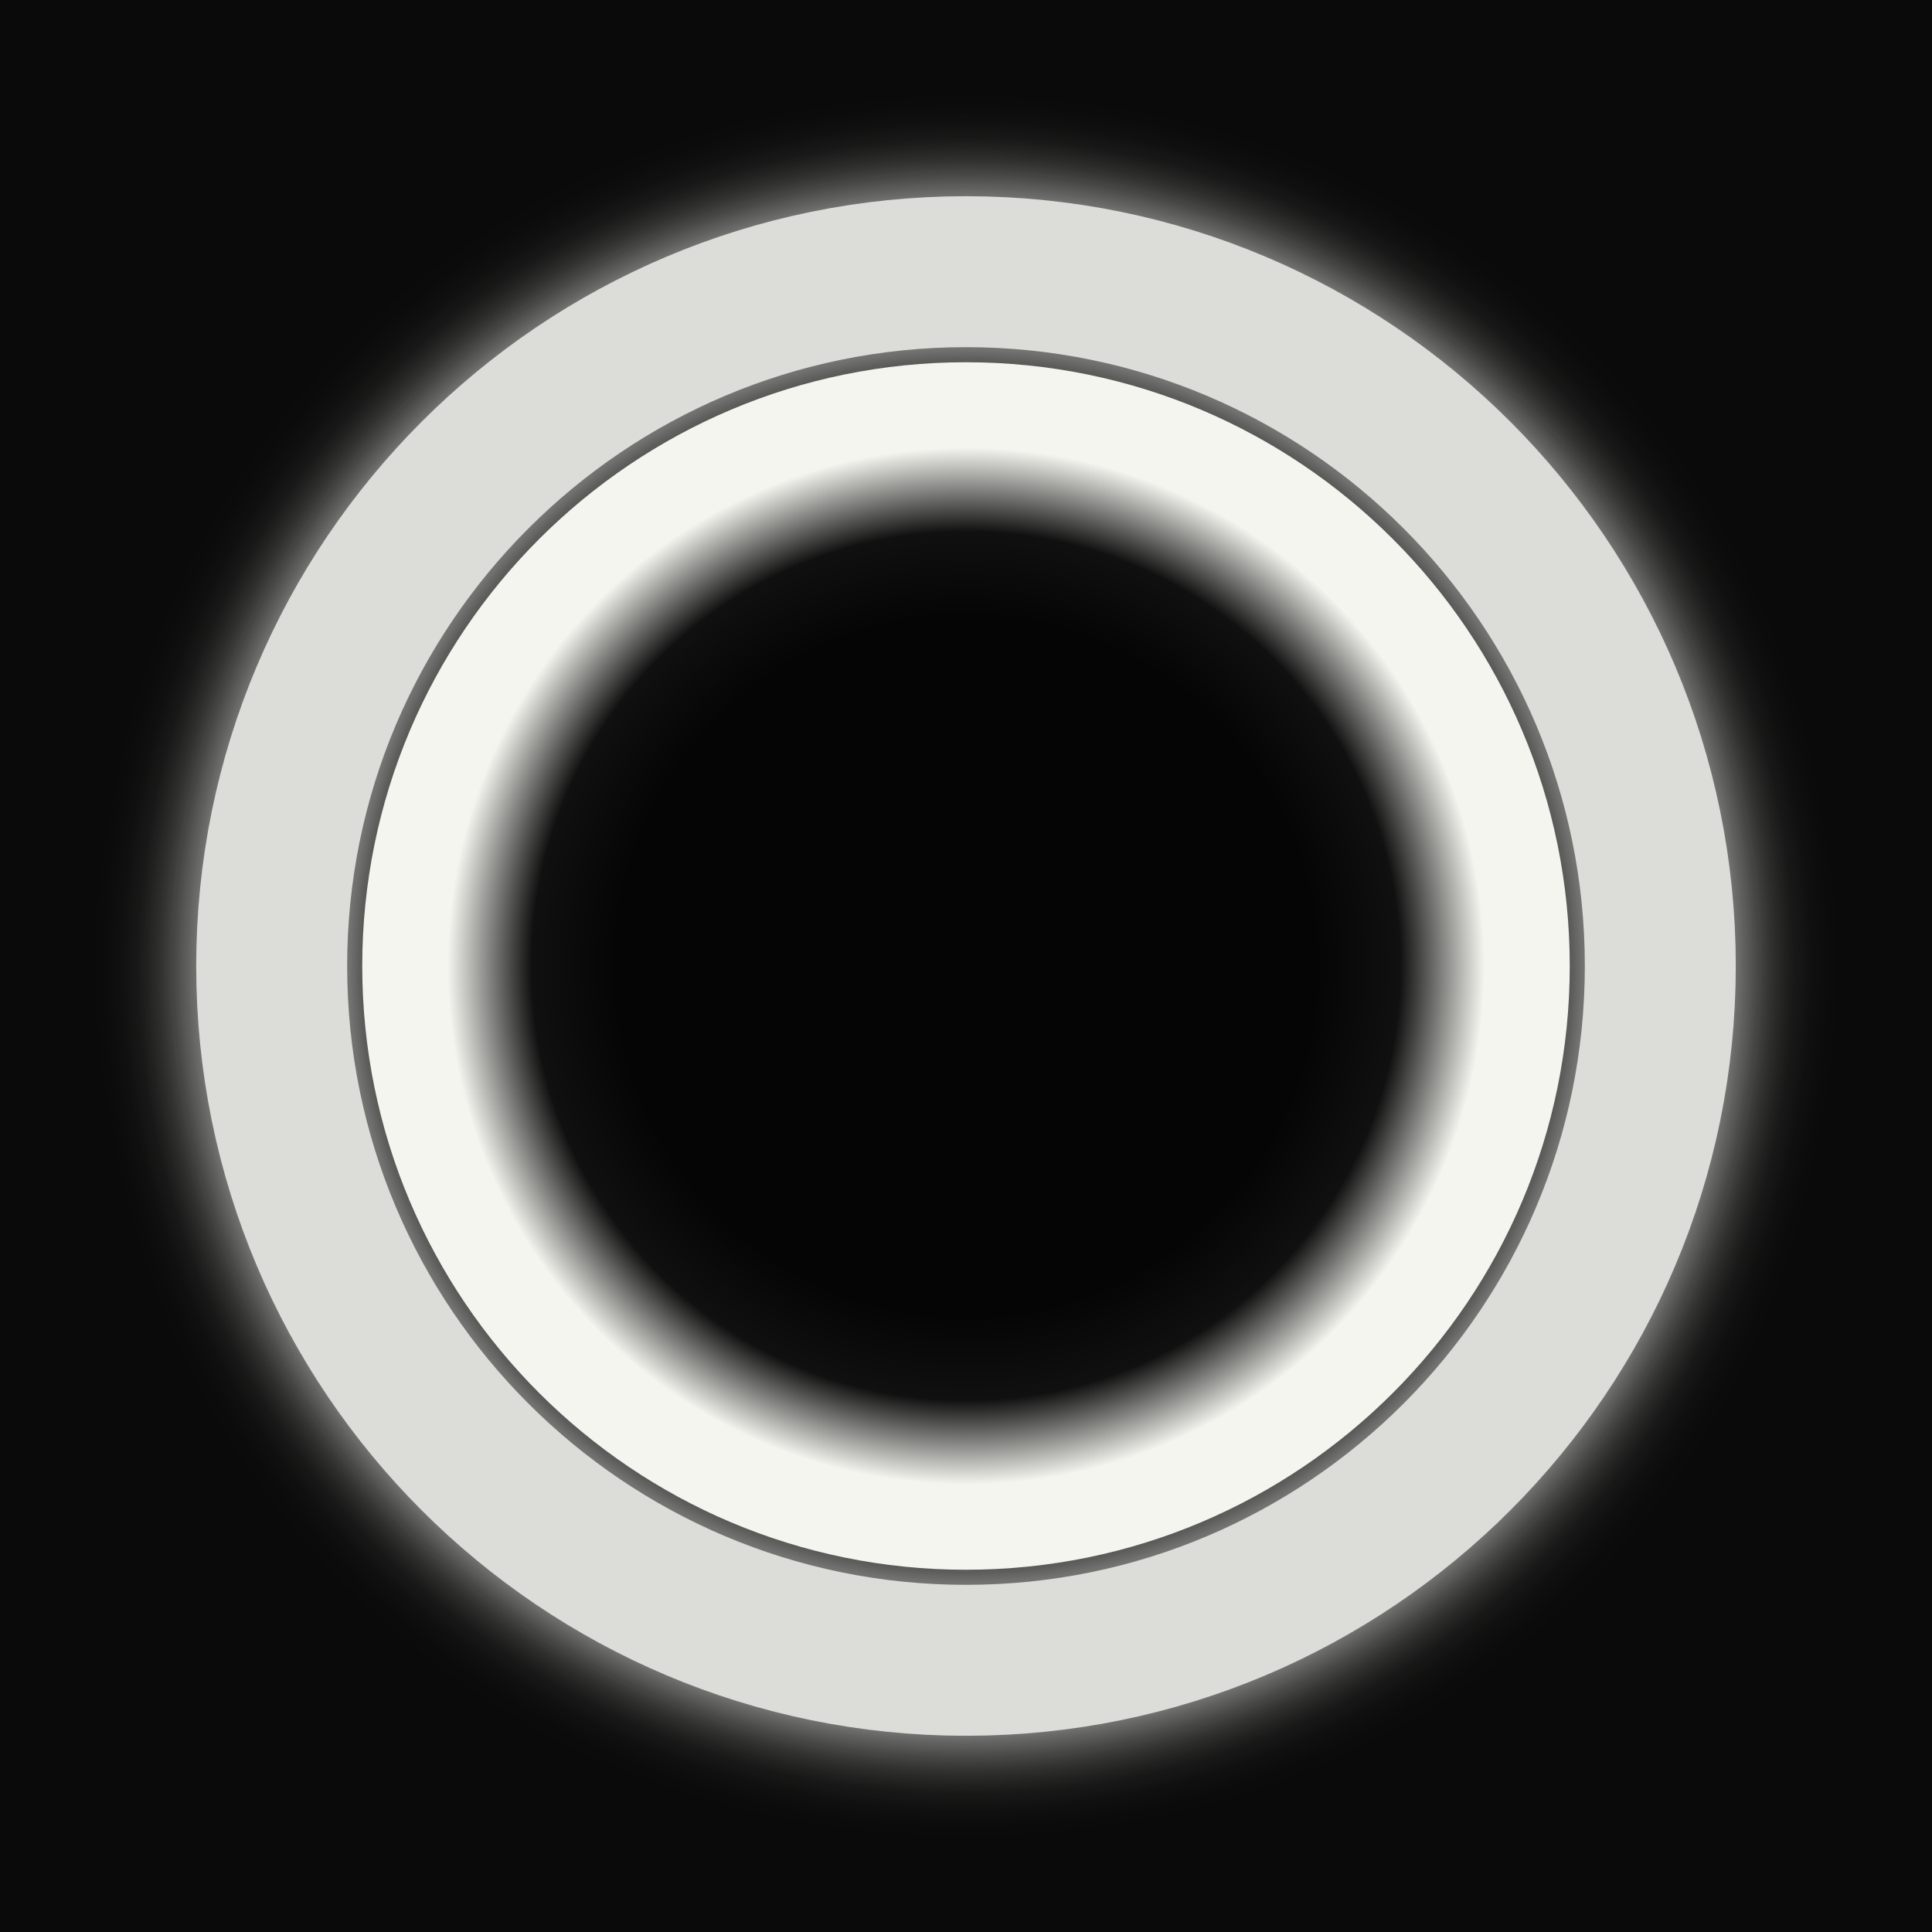
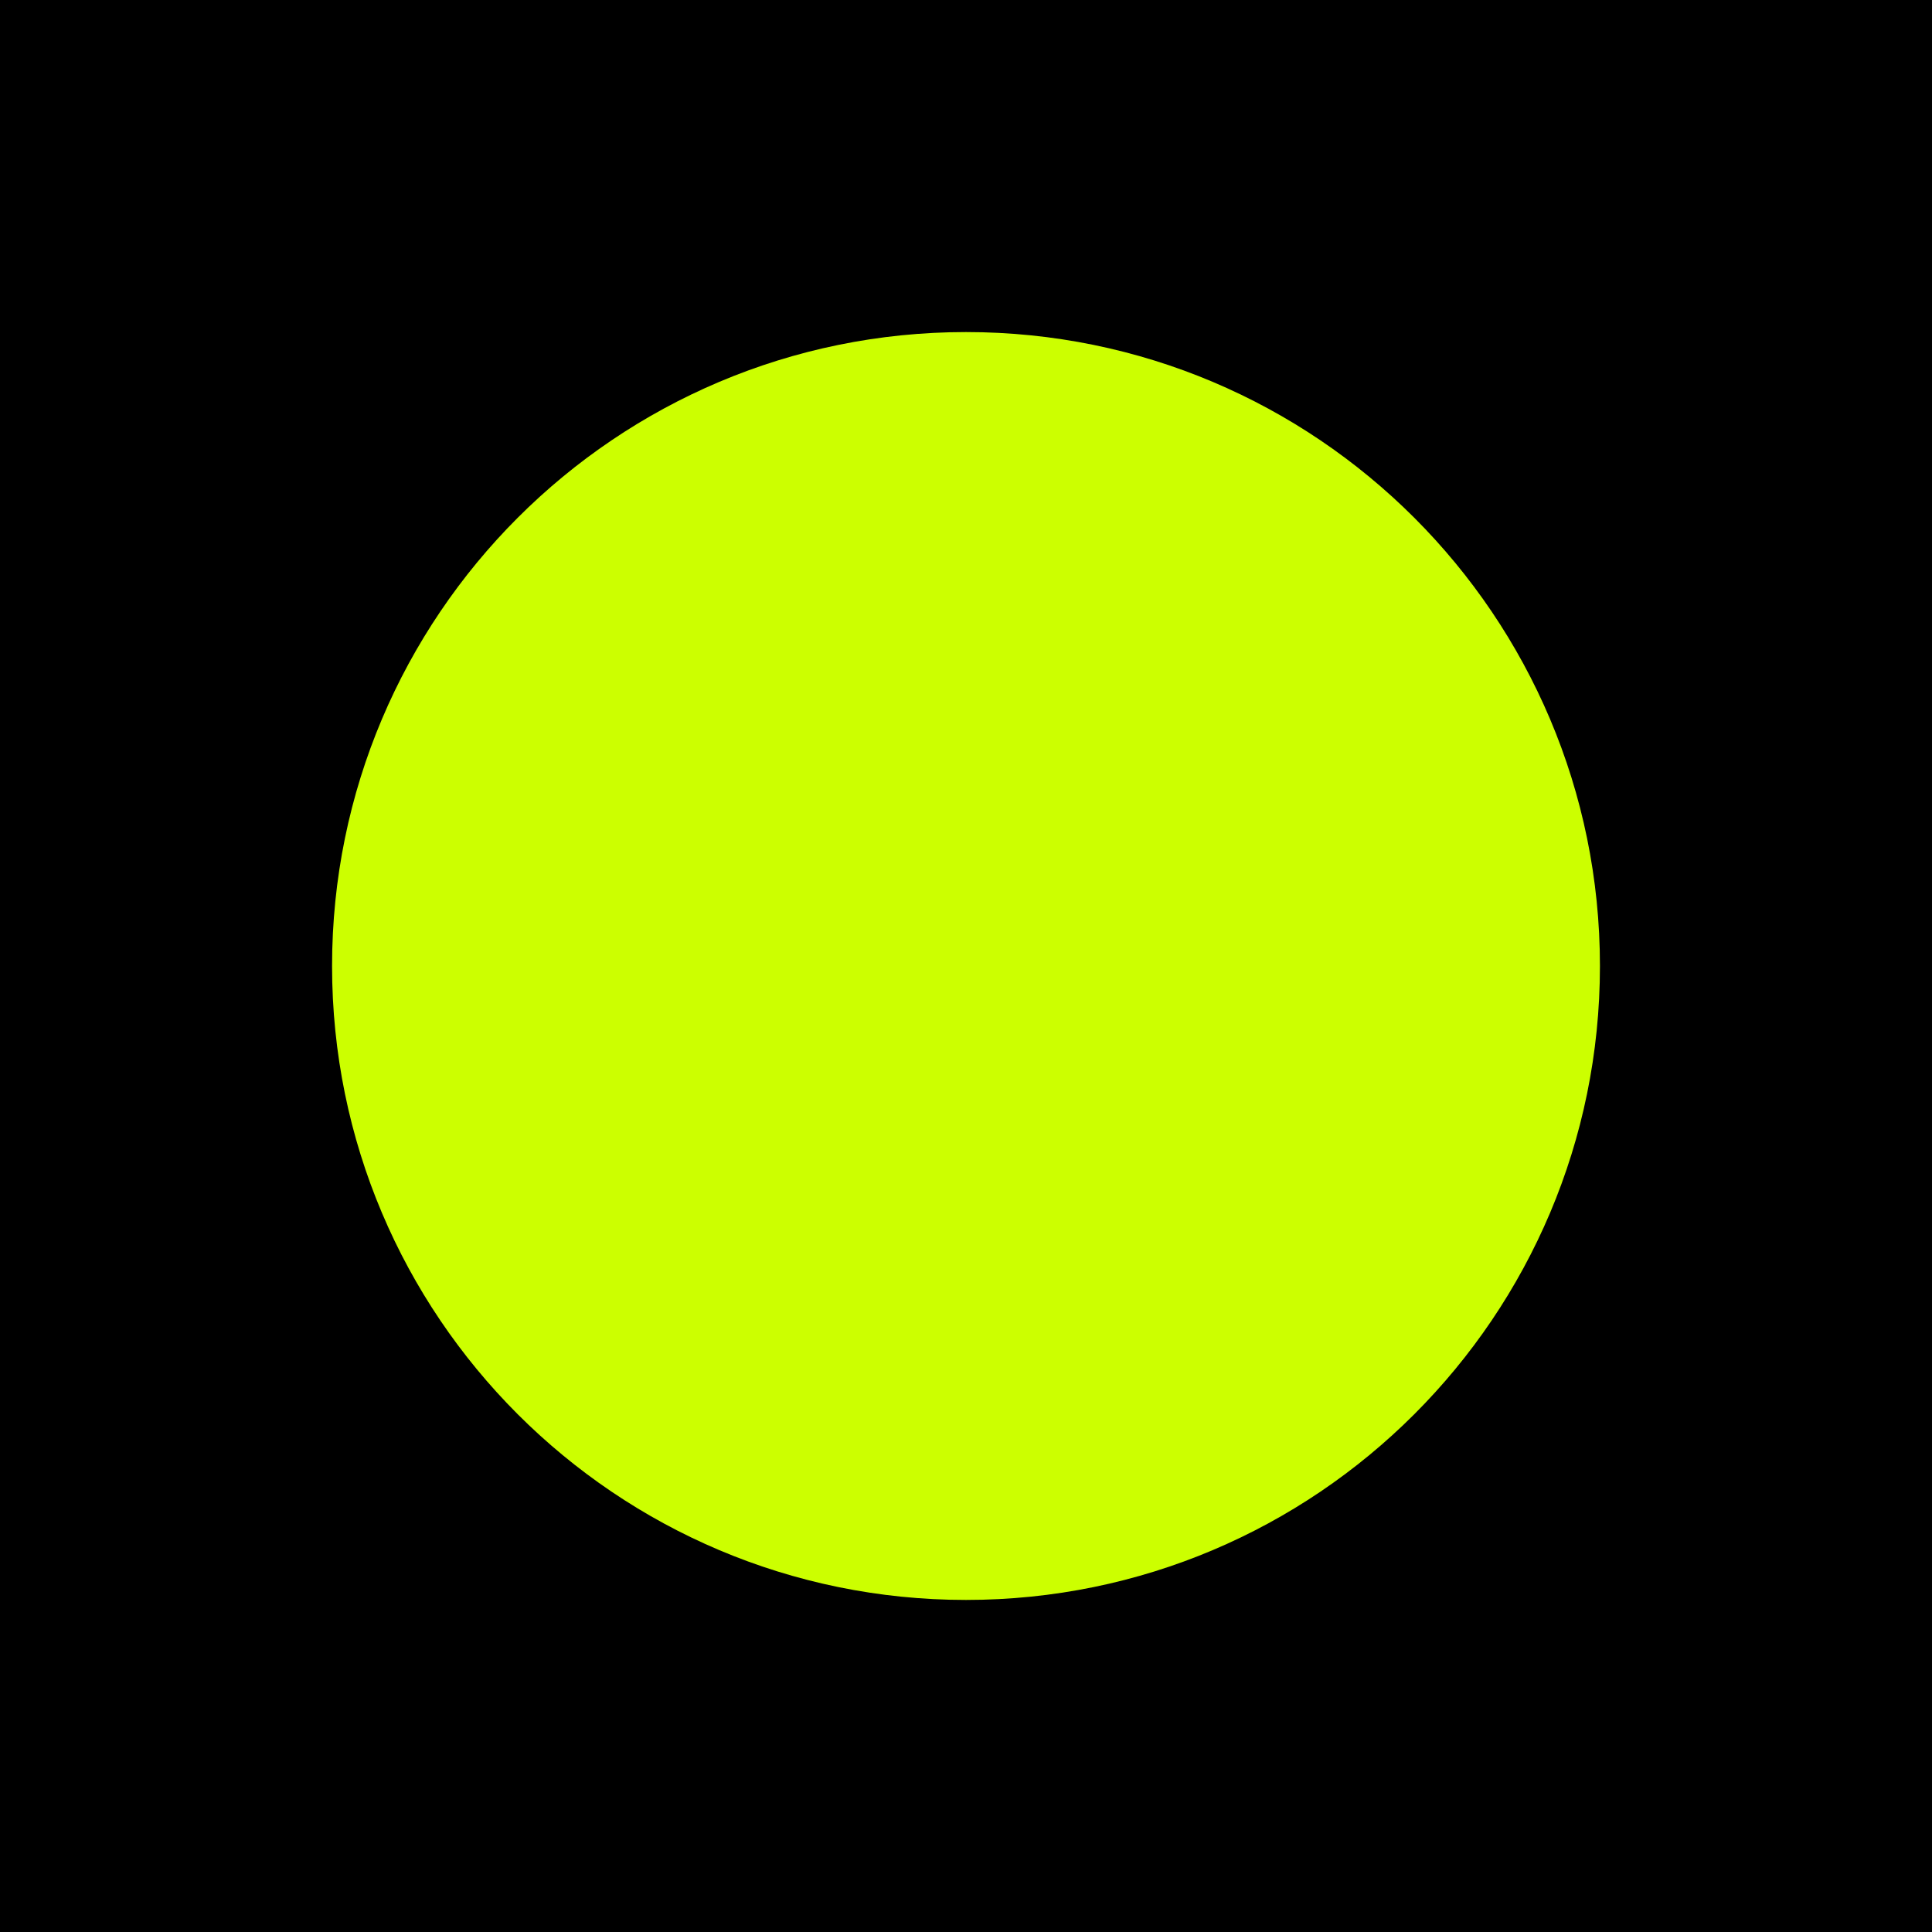
<svg xmlns="http://www.w3.org/2000/svg" viewBox="0 0 64 64">
-   <defs>
-     <radialGradient id="edge" cx="50%" cy="50%" r="50%">
-       <stop offset="58%" stop-color="#050505" />
-       <stop offset="72%" stop-color="#101010" />
-       <stop offset="86%" stop-color="#f5f5f0" />
-       <stop offset="100%" stop-color="#f5f5f0" />
-     </radialGradient>
-     <filter id="soft-glow" x="-35%" y="-35%" width="170%" height="170%">
-       <feGaussianBlur stdDeviation="1.4" result="blur" />
-       <feMerge>
-         <feMergeNode in="blur" />
-         <feMergeNode in="SourceGraphic" />
-       </feMerge>
-     </filter>
-   </defs>
-   <rect width="64" height="64" fill="#0a0a0a" />
-   <circle cx="32" cy="32" r="23" fill="none" stroke="#f3f3ee" stroke-width="5" opacity=".9" filter="url(#soft-glow)" />
-   <circle cx="32" cy="32" r="20" fill="url(#edge)" />
+   <rect width="64" height="64" fill="#000000" />
+   <circle cx="32" cy="32" r="21" fill="#ccff00" />
</svg>
